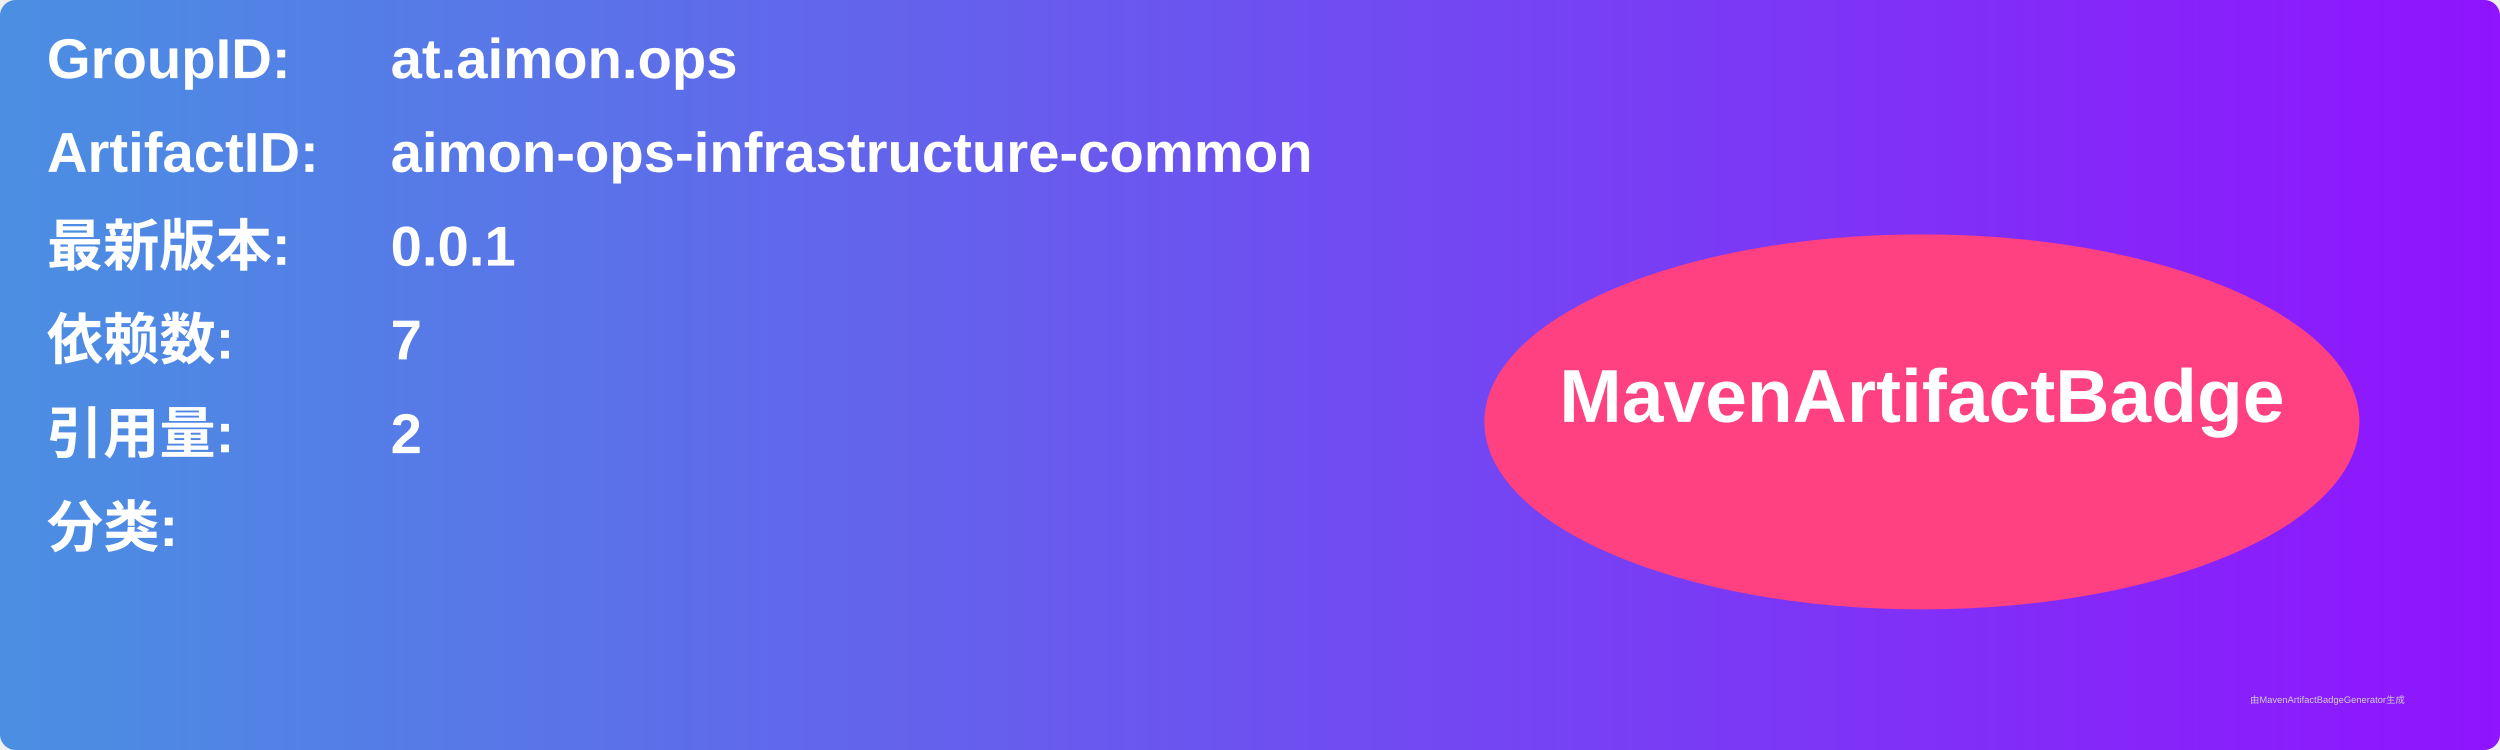
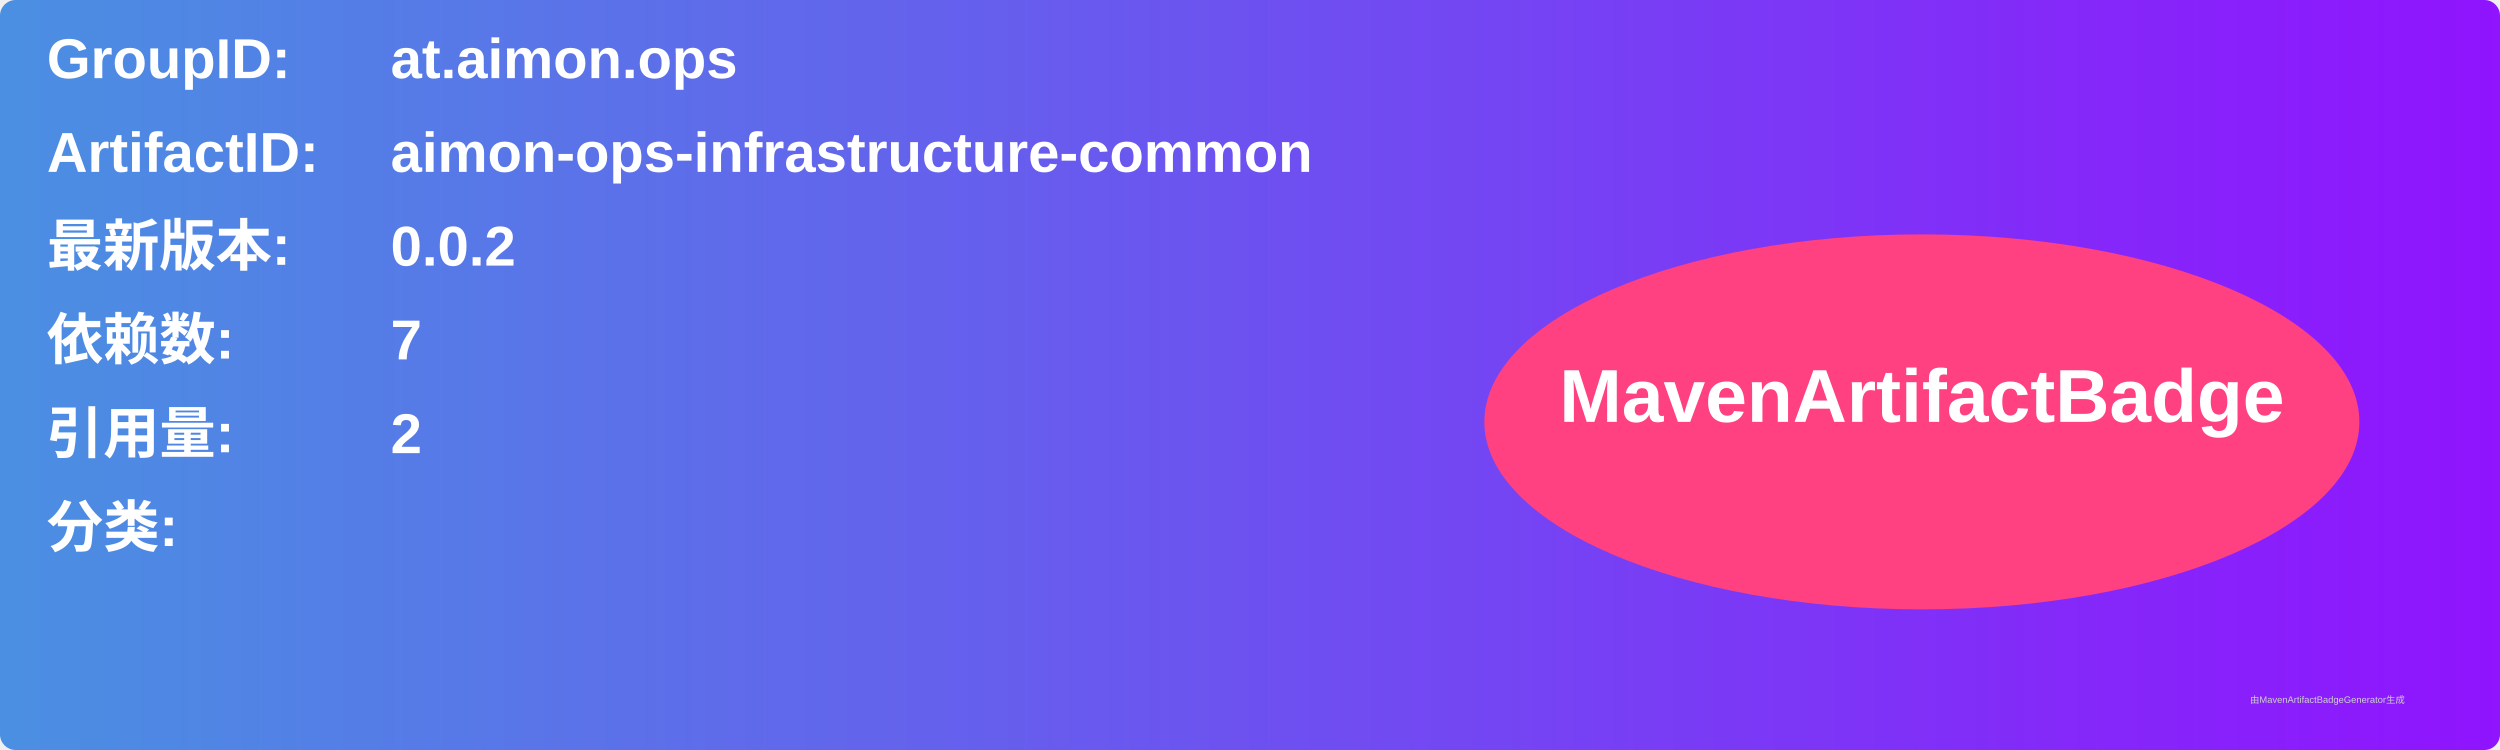
<svg xmlns="http://www.w3.org/2000/svg" width="800" height="240" viewBox="0 0 800 240">
  <linearGradient id="grad" x1="0%" y1="0%" x2="100%" y2="0%">
    <stop offset="0%" stop-color="#4a90e2" />
    <stop offset="100%" stop-color="#9013fe" />
  </linearGradient>
  <rect width="100%" height="100%" rx="5" ry="5" fill="url(#grad)" />
  <g transform="translate(15, 15)">
    <text x="0" y="10" font-family="Arial" font-size="18" fill="white" font-weight="bold" width="260">GroupID:</text>
    <text x="110" y="10" font-family="Arial" font-size="18" fill="white" font-weight="bold" width="460">at.aimon.ops</text>
    <text x="0" y="40" font-family="Arial" font-size="18" fill="white" font-weight="bold" width="260">ArtifactID:</text>
    <text x="110" y="40" font-family="Arial" font-size="18" fill="white" font-weight="bold" width="460">aimon-ops-infrastructure-common</text>
    <text x="0" y="70" font-family="Arial" font-size="18" fill="white" font-weight="bold">最新版本:</text>
    <text x="110" y="70" font-family="Arial" font-size="18" fill="white" font-weight="bold">
-       <tspan font-weight="bold">0.0.1</tspan>
+       <tspan font-weight="bold">0.0.2</tspan>
    </text>
    <text x="0" y="100" font-family="Arial" font-size="18" fill="white" font-weight="bold">依赖数: </text>
    <text x="110" y="100" font-family="Arial" font-size="18" fill="white">
      <tspan font-weight="bold">7</tspan>
    </text>
    <text x="0" y="130" font-family="Arial" font-size="18" fill="white" font-weight="bold">引用量: </text>
    <text x="110" y="130" font-family="Arial" font-size="18" fill="white">
      <tspan font-weight="bold">2</tspan>
    </text>
    <text x="0" y="160" font-family="Arial" font-size="18" fill="white" font-weight="bold">分类:</text>
    <text x="10" y="190" font-family="Arial" font-size="10" fill="white">
      <tspan font-weight="bold" />
    </text>
    <ellipse cx="600" cy="120" rx="140" ry="60" fill="#ff4081" />
    <text x="600" y="120" text-anchor="middle" font-family="Arial" font-size="24" fill="white" font-weight="bold">MavenArtifactBadge</text>
  </g>
  <text x="720" y="225" font-family="Arial" font-size="3" fill="#d0d0d0">由MavenArtifactBadgeGenerator生成</text>
</svg>
